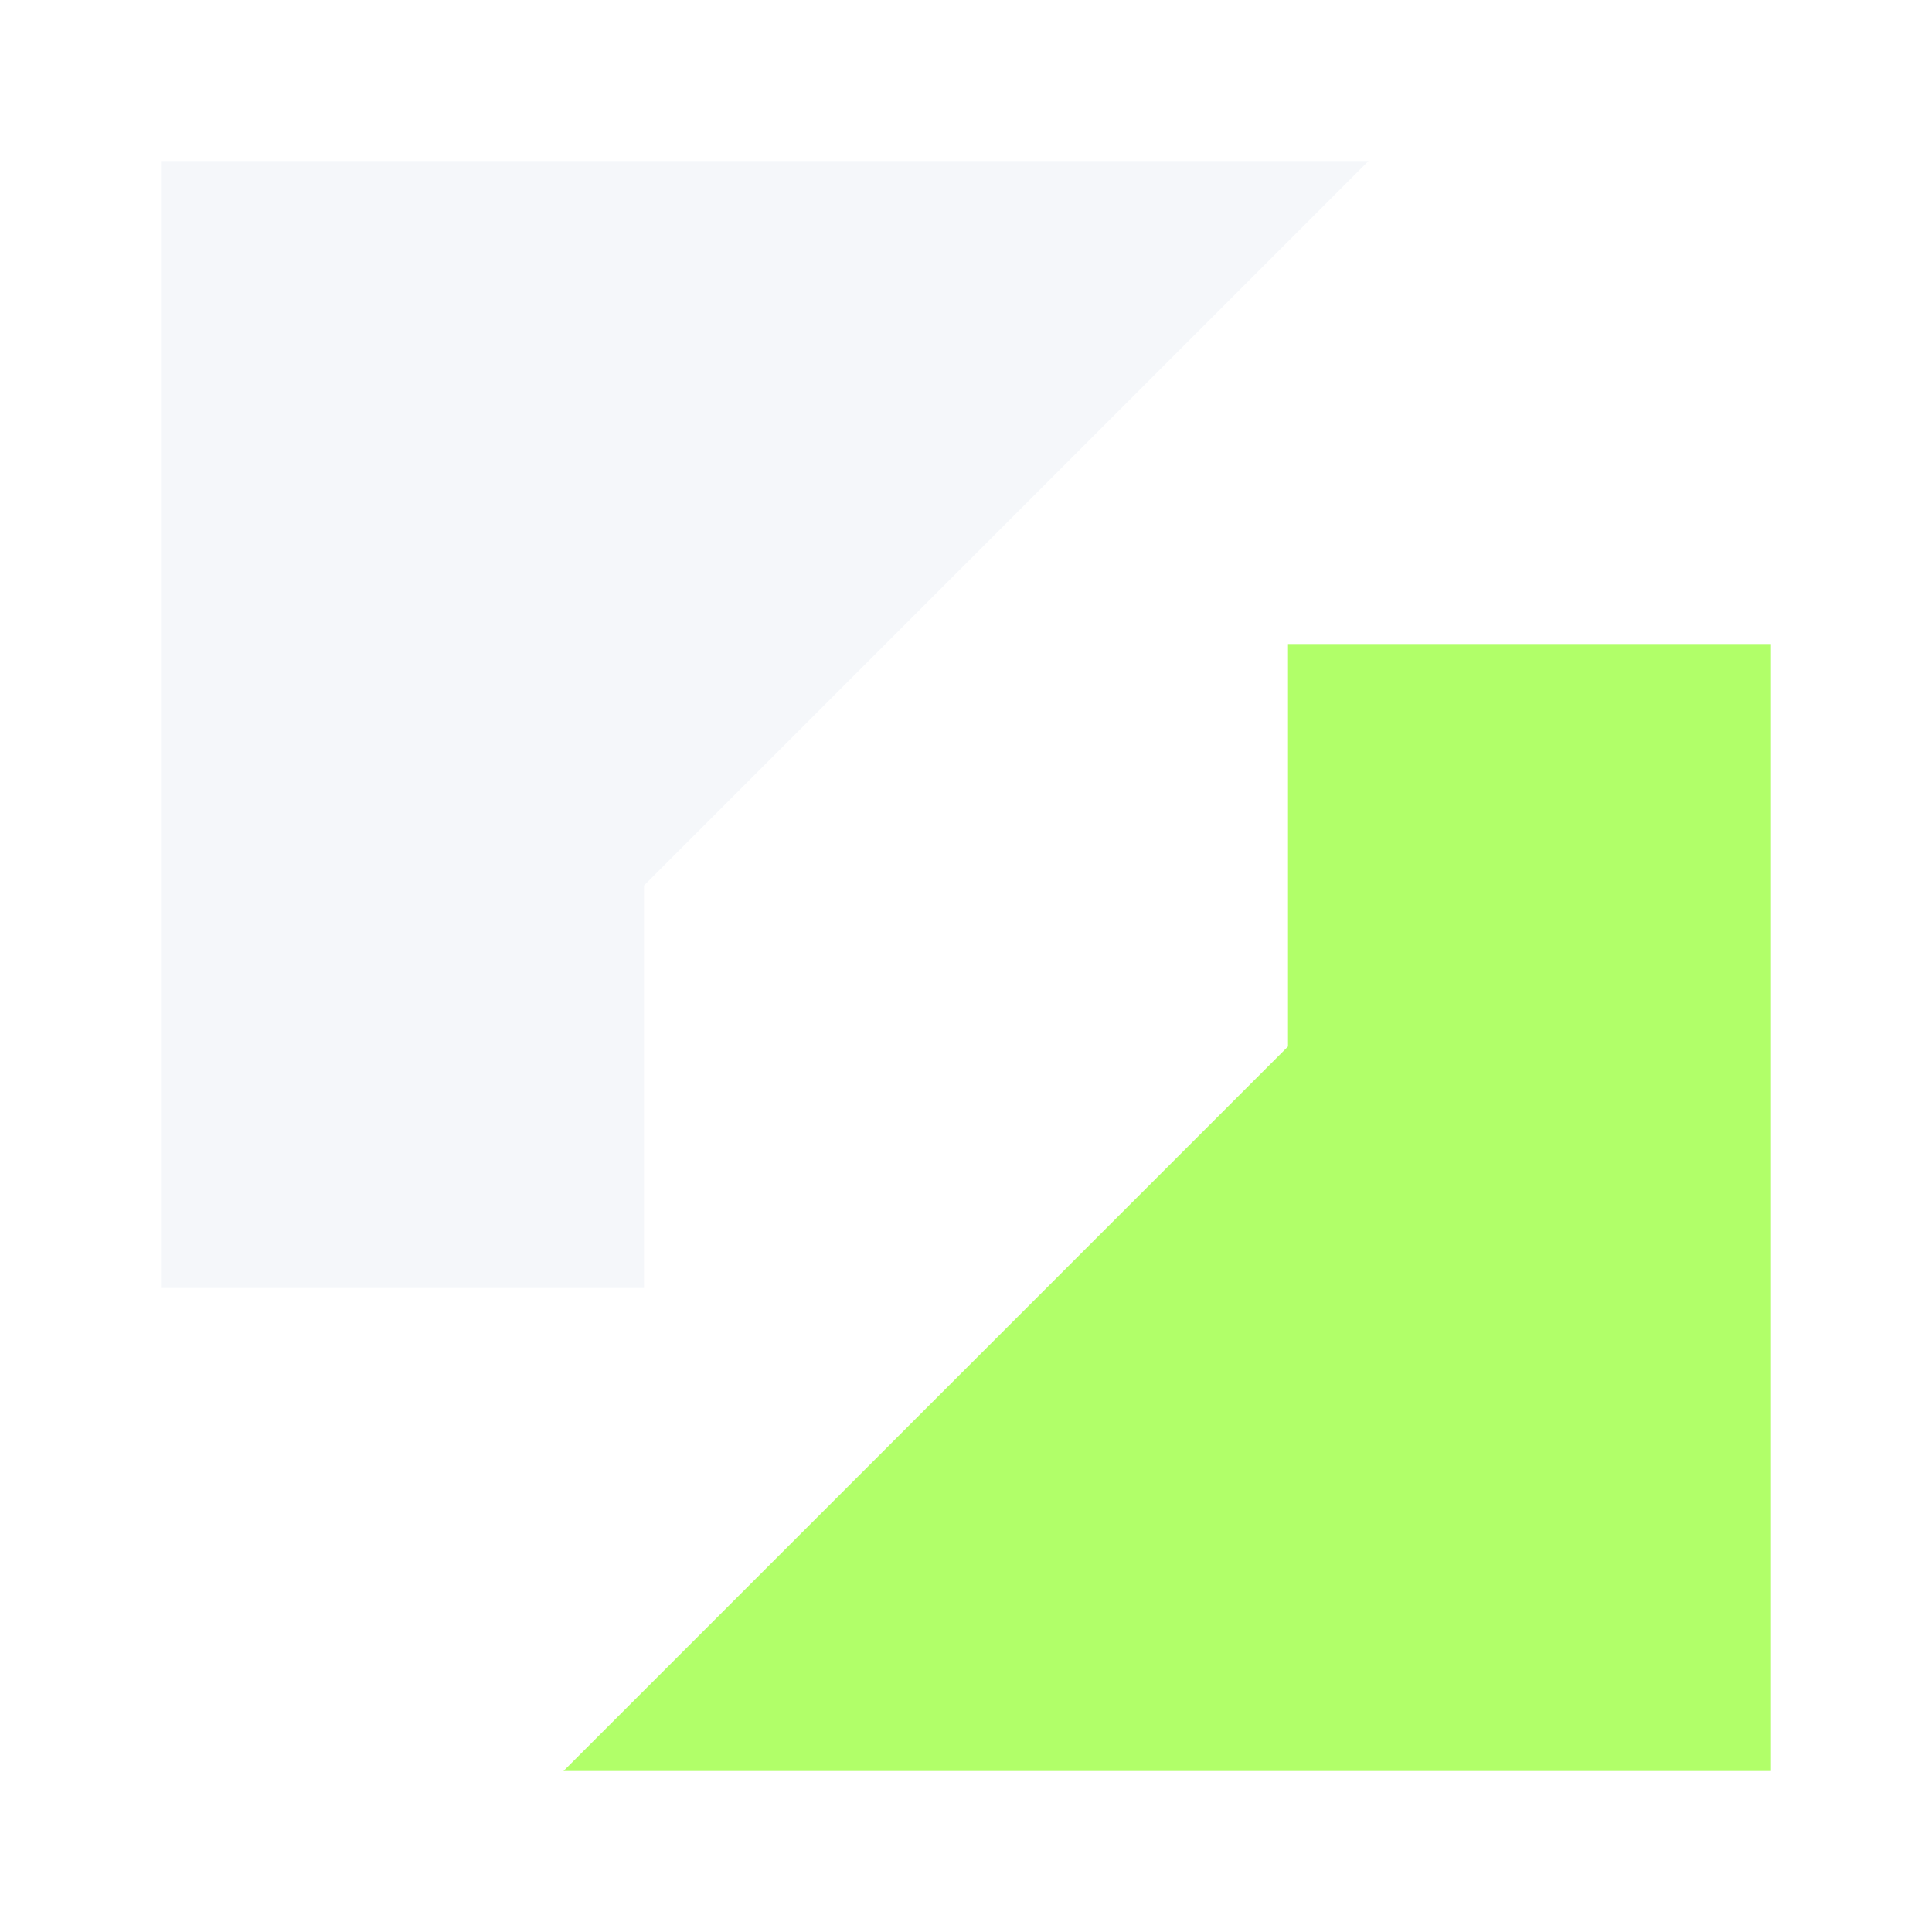
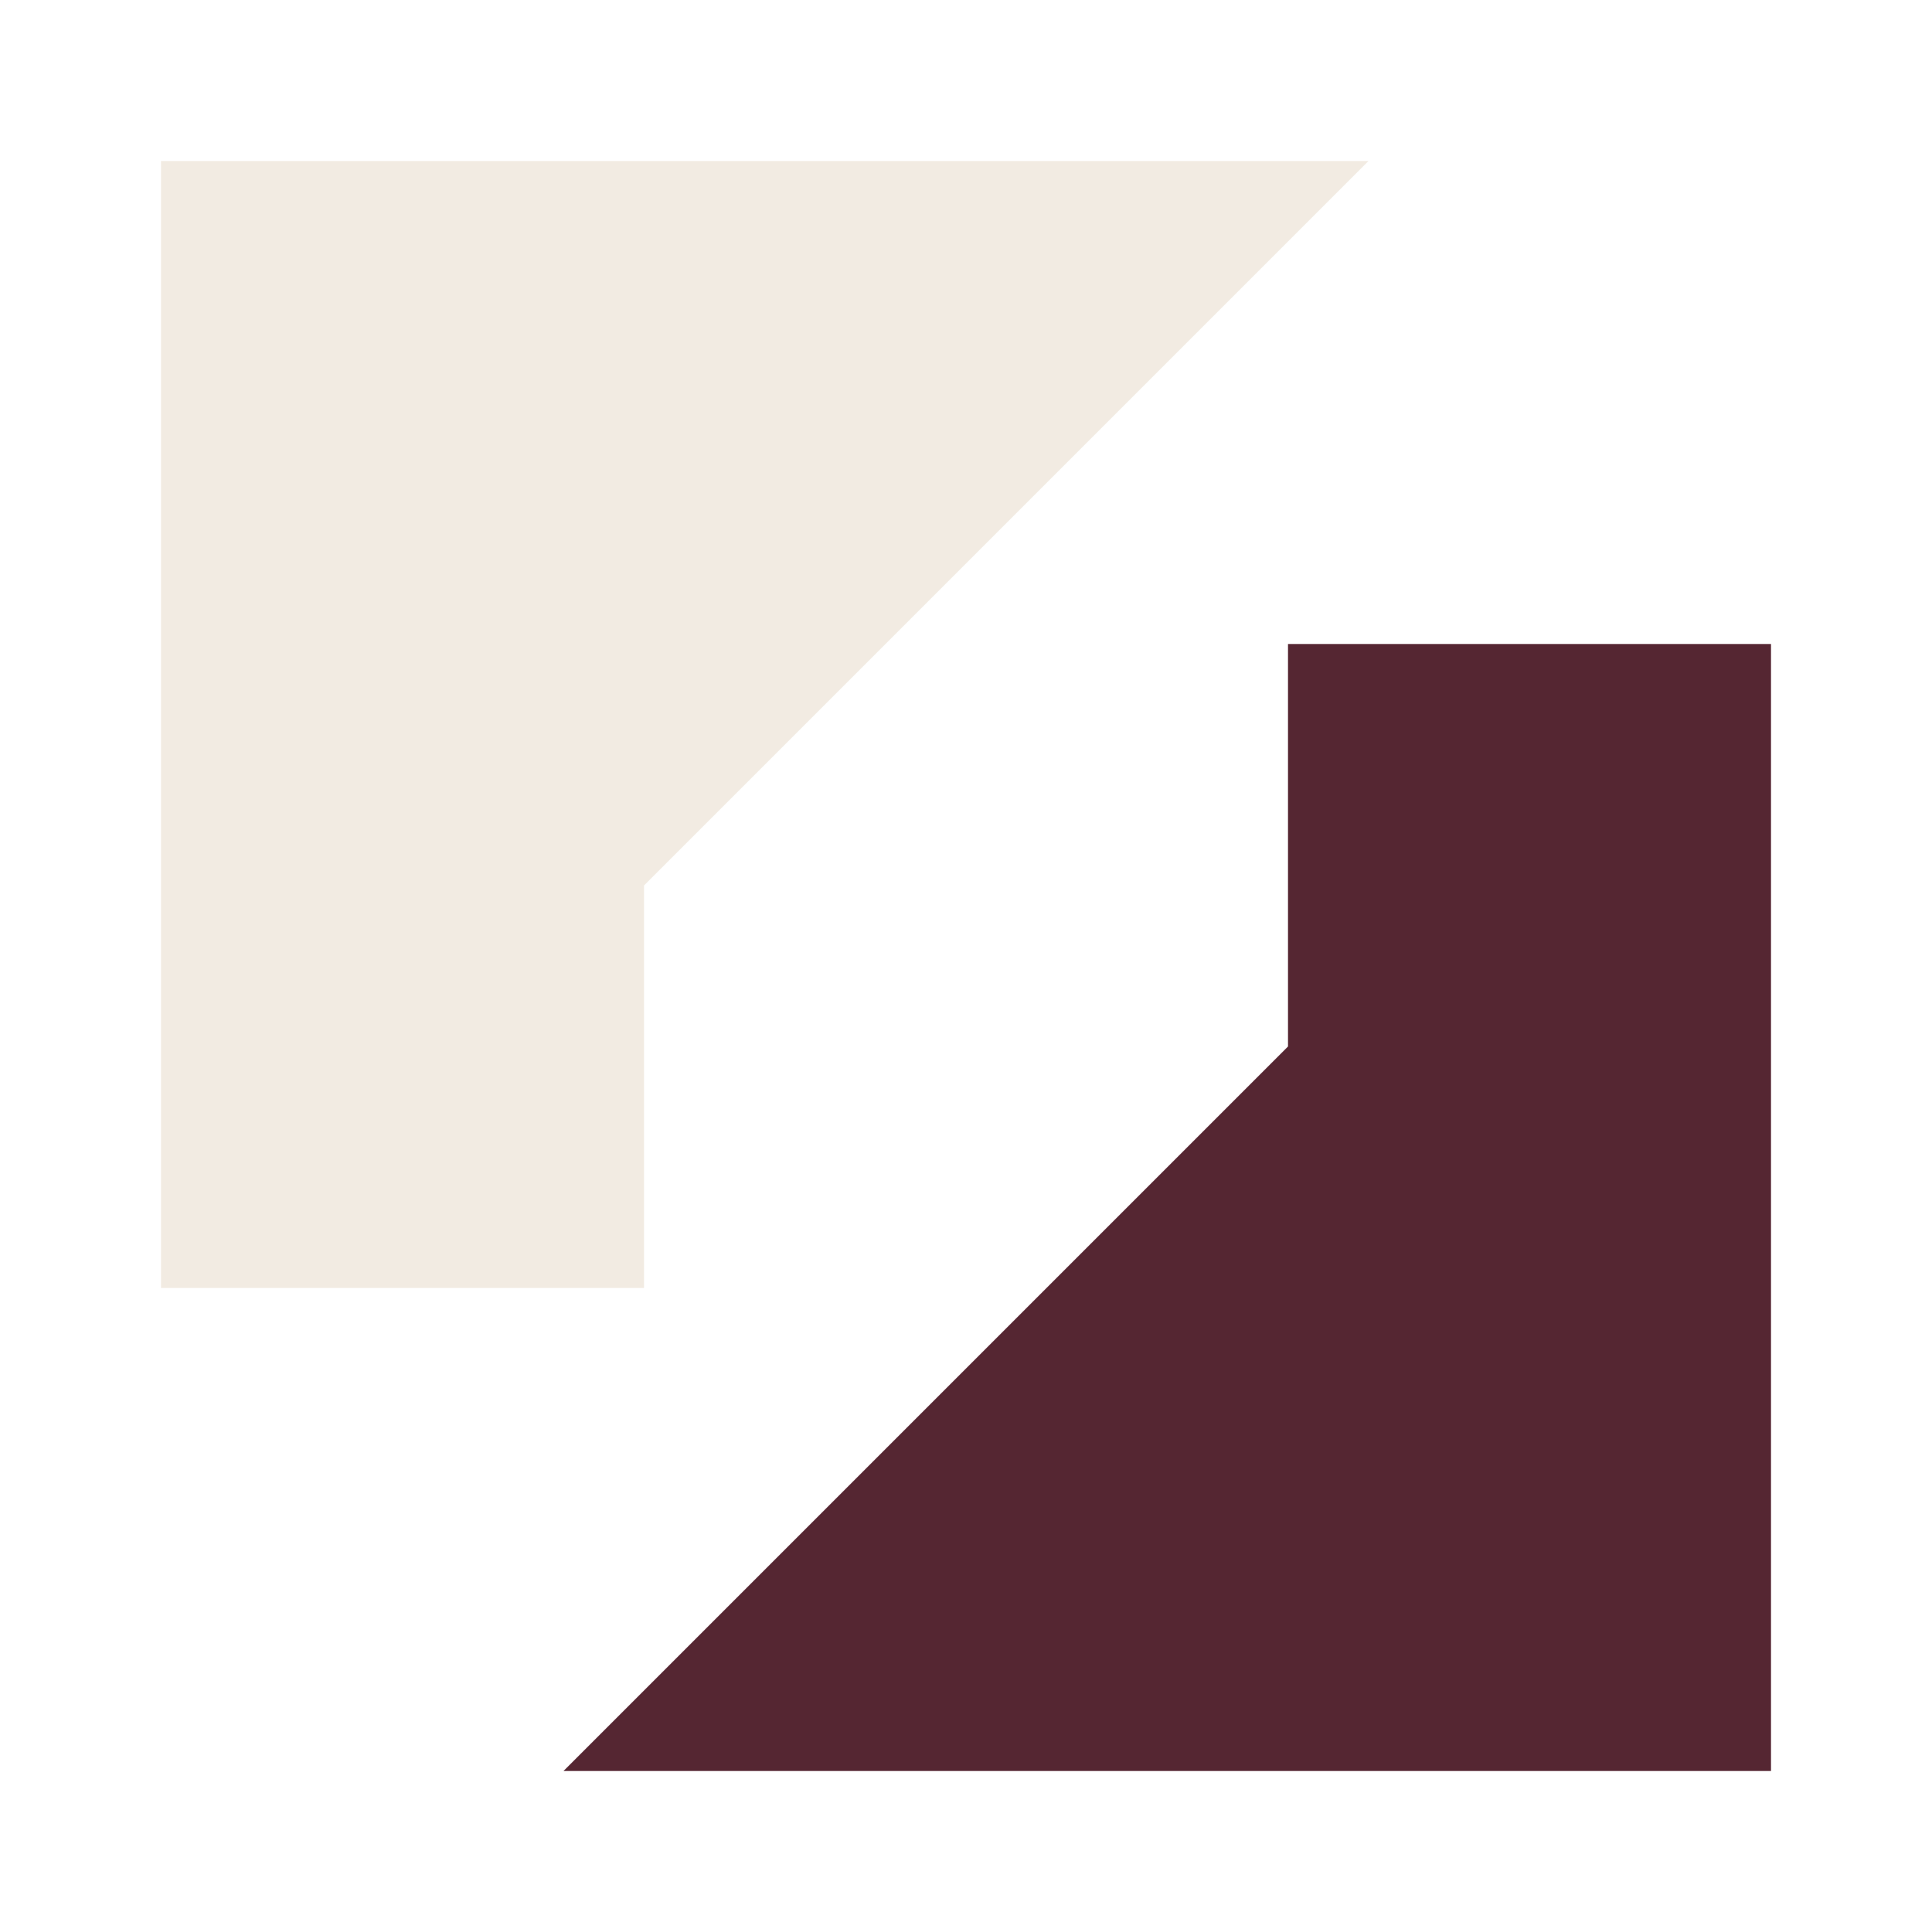
<svg xmlns="http://www.w3.org/2000/svg" viewBox="0 0 48 48">
-   <path d="M4 4h30L16 22v10H4z" fill="#F5F7FA" />
-   <path d="M44 44H14l18-18V16h12z" fill="#B1FF69" />
+   <path d="M4 4h30L16 22v10H4z" fill="#F2EBE2" />
+   <path d="M44 44H14l18-18V16h12z" fill="#552632" />
</svg>
